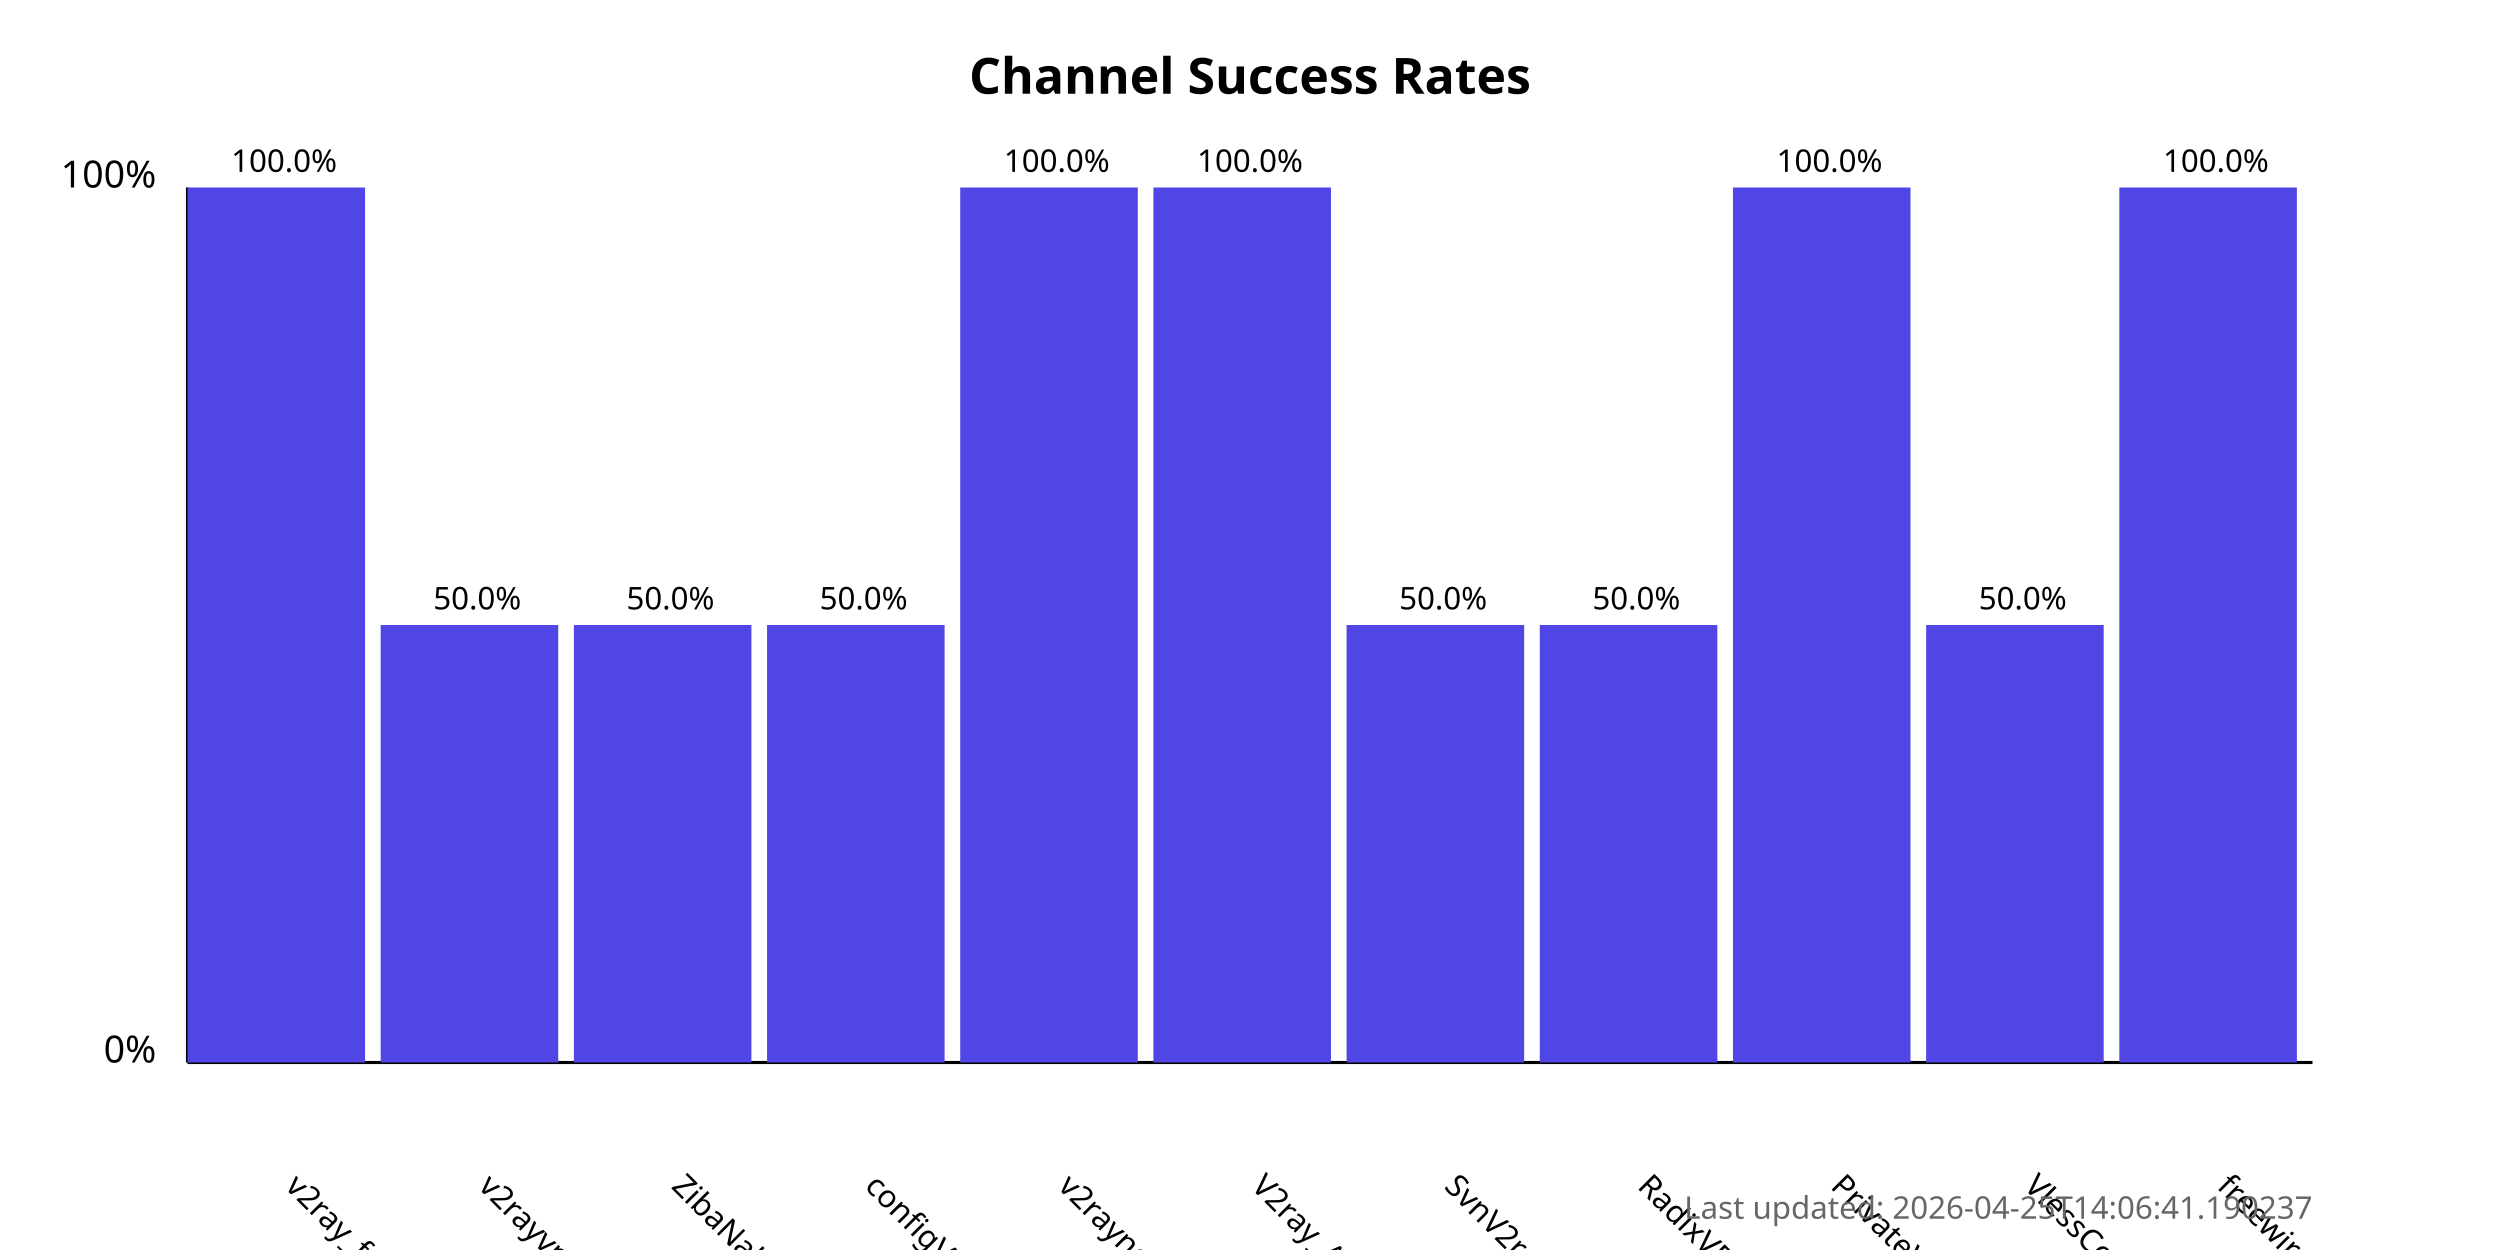
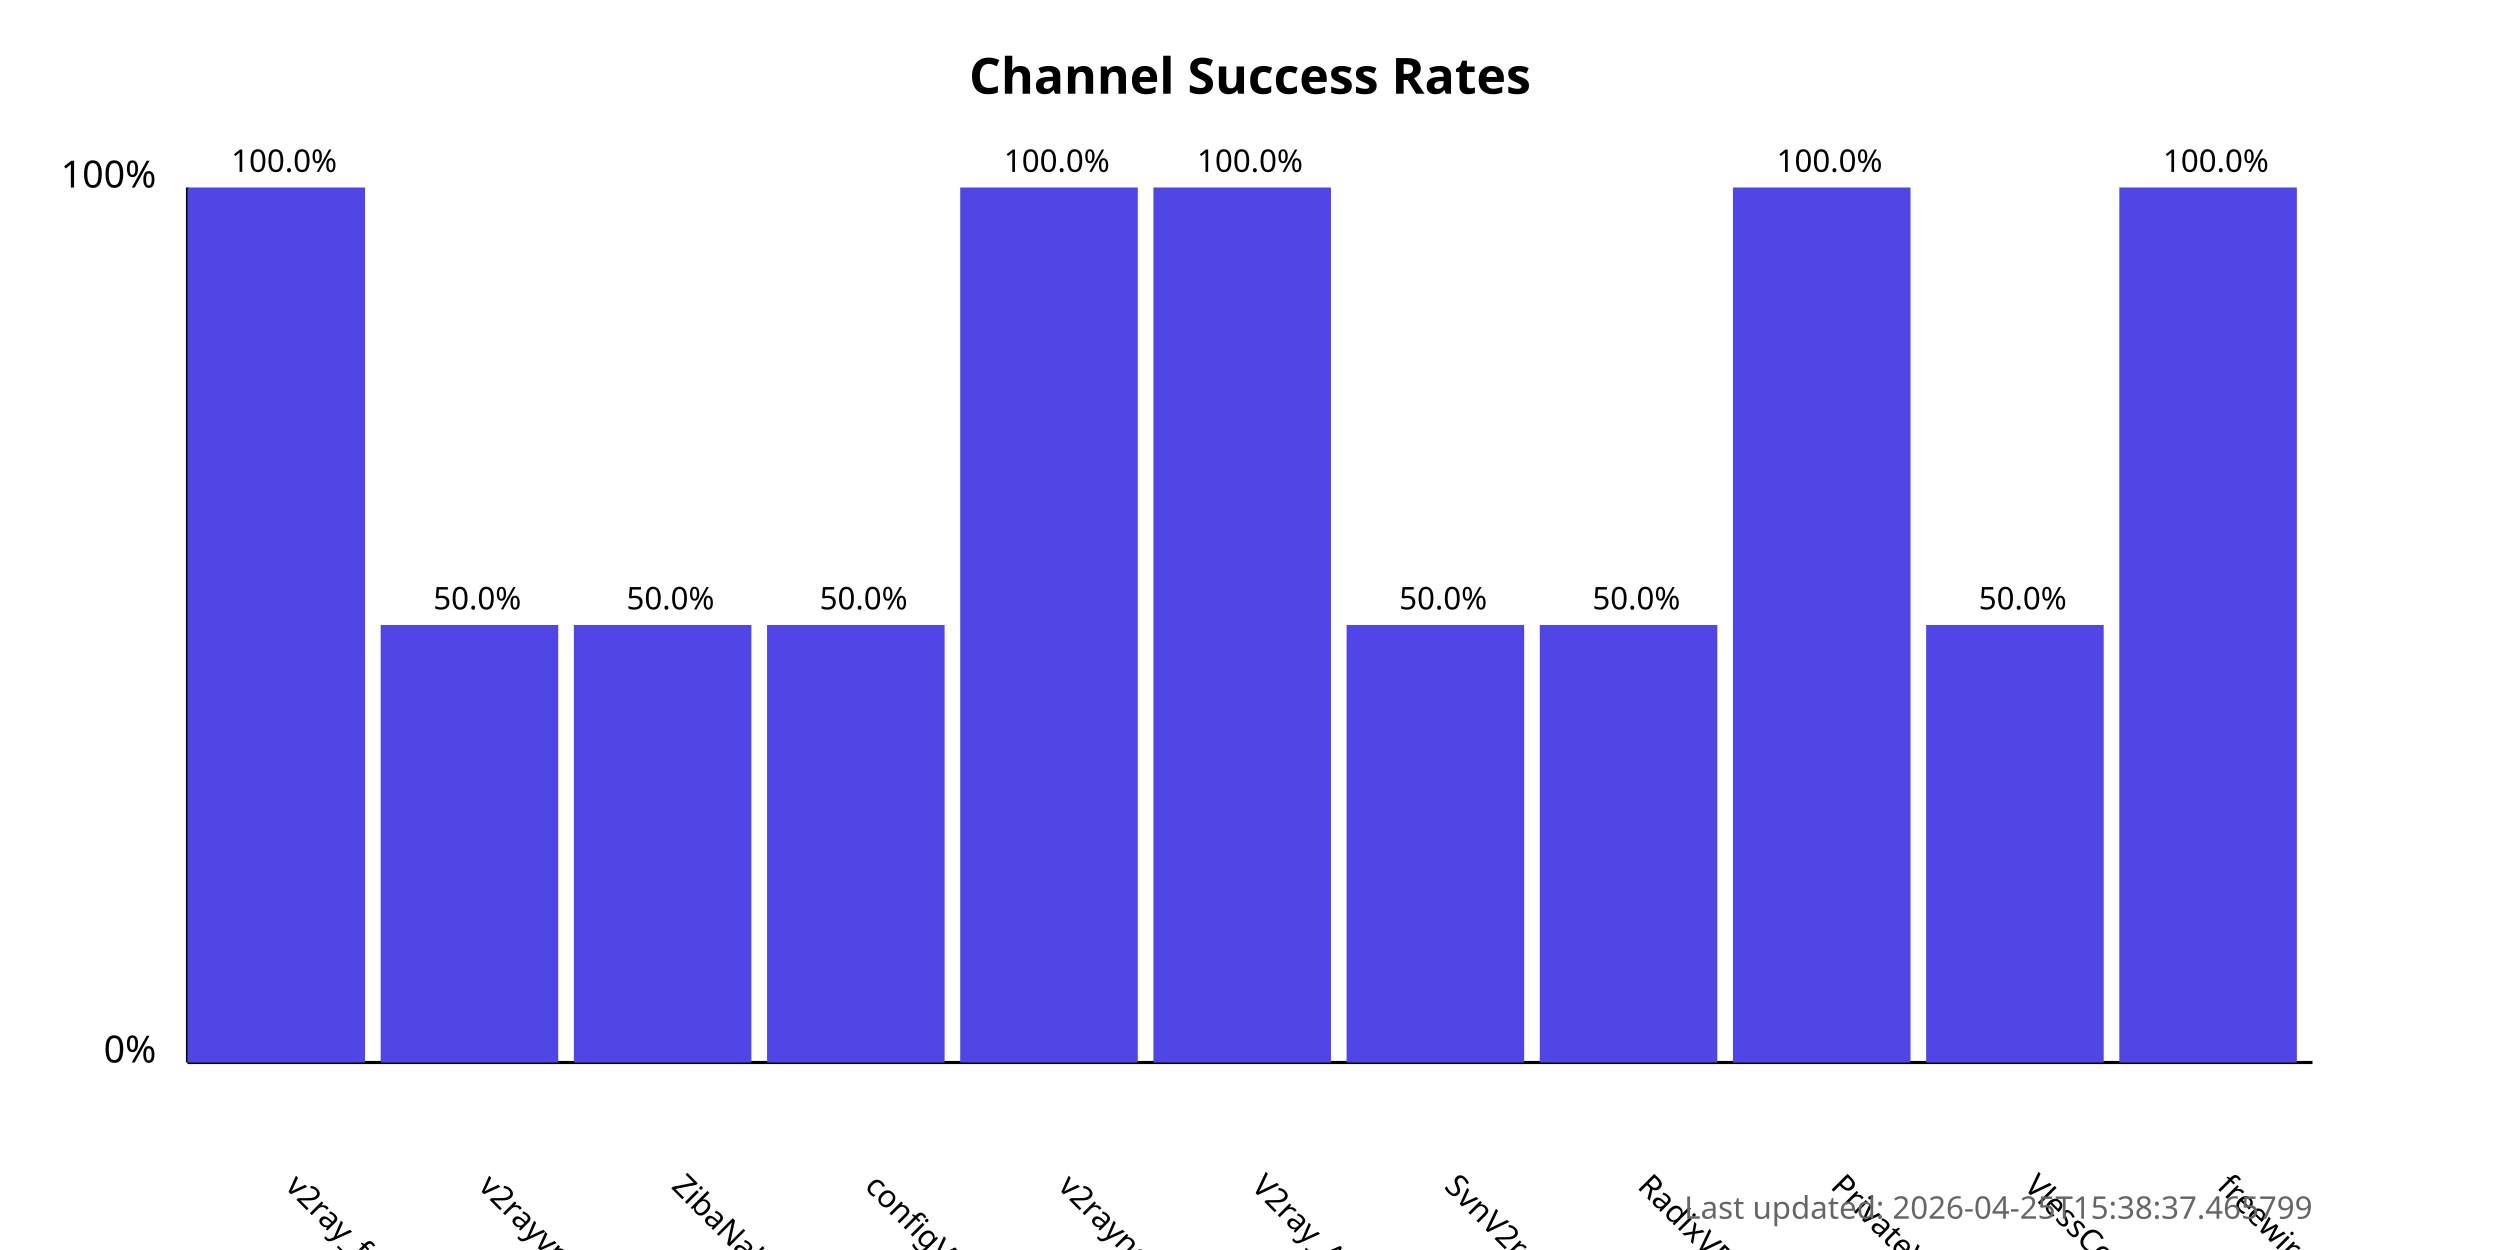
<svg xmlns="http://www.w3.org/2000/svg" width="800" height="400">
  <style>
            .chart-title { font: bold 16px sans-serif; }
            .axis-label { font: 12px sans-serif; }
            .tick-label { font: 10px sans-serif; }
            .bar { fill: #4f46e5; }
            .bar:hover { fill: #6366f1; }
            .timestamp { font: 10px sans-serif; fill: #666; }
        </style>
  <text x="400.0" y="30" text-anchor="middle" class="chart-title">
            Channel Success Rates
        </text>
  <line x1="60" y1="340" x2="60" y2="60" stroke="black" stroke-width="1" />
  <line x1="60" y1="340" x2="740" y2="340" stroke="black" stroke-width="1" />
  <text x="50" y="340" text-anchor="end" class="axis-label">0%</text>
  <text x="50" y="60" text-anchor="end" class="axis-label">100%</text>
  <g>
    <rect x="60" y="60.0" width="56.818" height="280.0" class="bar" />
    <text x="90.909" y="380" transform="rotate(45, 90.90909, 380)" text-anchor="start" class="tick-label">
                v2ray_free_conf
            </text>
    <text x="90.909" y="55.0" text-anchor="middle" class="tick-label">
                100.0%
            </text>
  </g>
  <g>
    <rect x="121.818" y="200.0" width="56.818" height="140.0" class="bar" />
    <text x="152.727" y="380" transform="rotate(45, 152.7273, 380)" text-anchor="start" class="tick-label">
                v2rayvpno
            </text>
    <text x="152.727" y="195.0" text-anchor="middle" class="tick-label">
                50.0%
            </text>
  </g>
  <g>
    <rect x="183.636" y="200.0" width="56.818" height="140.0" class="bar" />
    <text x="214.545" y="380" transform="rotate(45, 214.5455, 380)" text-anchor="start" class="tick-label">
                ZibaNabz
            </text>
    <text x="214.545" y="195.0" text-anchor="middle" class="tick-label">
                50.0%
            </text>
  </g>
  <g>
    <rect x="245.455" y="200.0" width="56.818" height="140.0" class="bar" />
    <text x="276.364" y="380" transform="rotate(45, 276.3636, 380)" text-anchor="start" class="tick-label">
                configV2rayForFree
            </text>
    <text x="276.364" y="195.0" text-anchor="middle" class="tick-label">
                50.0%
            </text>
  </g>
  <g>
    <rect x="307.273" y="60.0" width="56.818" height="280.0" class="bar" />
    <text x="338.182" y="380" transform="rotate(45, 338.1818, 380)" text-anchor="start" class="tick-label">
                v2rayngvpn
            </text>
    <text x="338.182" y="55.0" text-anchor="middle" class="tick-label">
                100.0%
            </text>
  </g>
  <g>
    <rect x="369.091" y="60.0" width="56.818" height="280.0" class="bar" />
    <text x="400.0" y="380" transform="rotate(45, 400.0, 380)" text-anchor="start" class="tick-label">
                V2ray_Alpha
            </text>
    <text x="400.0" y="55.0" text-anchor="middle" class="tick-label">
                100.0%
            </text>
  </g>
  <g>
    <rect x="430.909" y="200.0" width="56.818" height="140.0" class="bar" />
    <text x="461.818" y="380" transform="rotate(45, 461.8182, 380)" text-anchor="start" class="tick-label">
                SvnV2ray
            </text>
    <text x="461.818" y="195.0" text-anchor="middle" class="tick-label">
                50.0%
            </text>
  </g>
  <g>
    <rect x="492.727" y="200.0" width="56.818" height="140.0" class="bar" />
    <text x="523.636" y="380" transform="rotate(45, 523.6364, 380)" text-anchor="start" class="tick-label">
                RadixVPN
            </text>
    <text x="523.636" y="195.0" text-anchor="middle" class="tick-label">
                50.0%
            </text>
  </g>
  <g>
    <rect x="554.545" y="60.0" width="56.818" height="280.0" class="bar" />
    <text x="585.455" y="380" transform="rotate(45, 585.4545, 380)" text-anchor="start" class="tick-label">
                PrivateVPNs
            </text>
    <text x="585.455" y="55.0" text-anchor="middle" class="tick-label">
                100.0%
            </text>
  </g>
  <g>
    <rect x="616.364" y="200.0" width="56.818" height="140.0" class="bar" />
    <text x="647.273" y="380" transform="rotate(45, 647.2727, 380)" text-anchor="start" class="tick-label">
                VlessConfig
            </text>
    <text x="647.273" y="195.0" text-anchor="middle" class="tick-label">
                50.0%
            </text>
  </g>
  <g>
    <rect x="678.182" y="60.0" width="56.818" height="280.0" class="bar" />
    <text x="709.091" y="380" transform="rotate(45, 709.0909, 380)" text-anchor="start" class="tick-label">
                freewireguard
            </text>
    <text x="709.091" y="55.0" text-anchor="middle" class="tick-label">
                100.0%
            </text>
  </g>
  <text x="740" y="390" text-anchor="end" class="timestamp">
-             Last updated: 2026-04-25T14:06:41.190237
+             Last updated: 2026-04-25T15:38:37.465799
        </text>
</svg>
